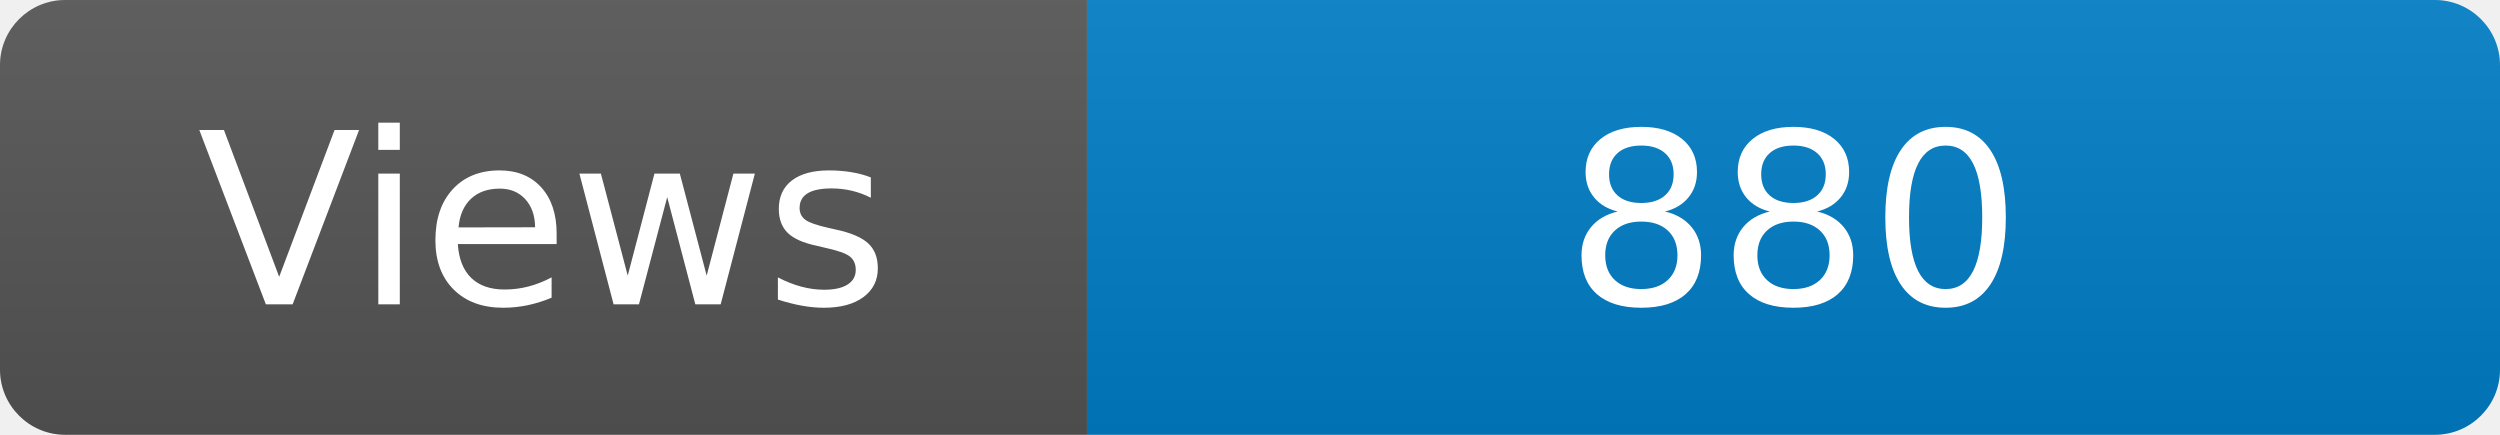
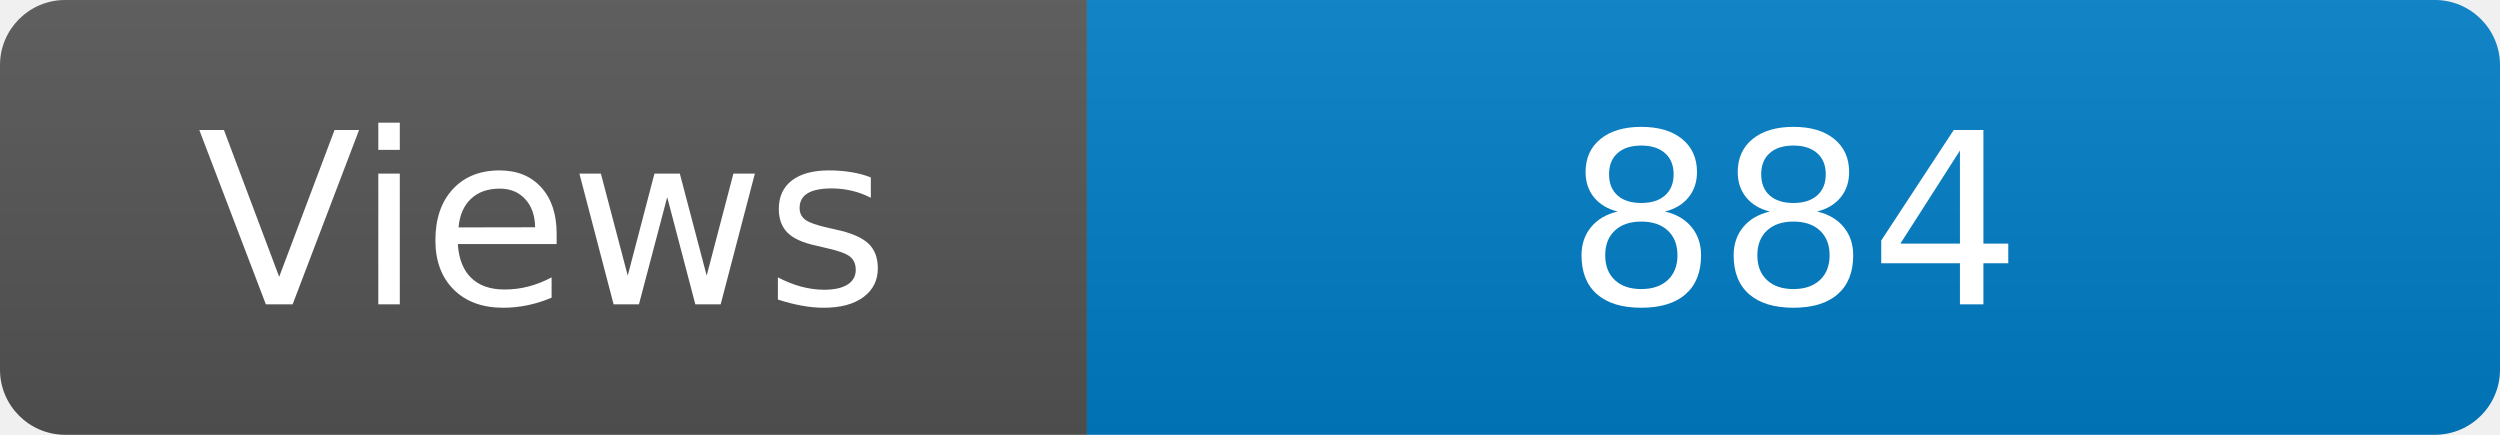
<svg xmlns="http://www.w3.org/2000/svg" width="115" height="20" role="img" aria-label="Maintained?: yes">
  <linearGradient id="s" x2="0" y2="100%">
    <stop offset="0" stop-color="#bbb" stop-opacity=".1" />
    <stop offset="1" stop-opacity=".1" />
  </linearGradient>
  <clipPath id="r">
    <rect width="115" height="20" rx="3" fill="#fff" />
  </clipPath>
  <g clip-path="url(#r)">
    <rect width="50" height="20" fill="#555" />
    <rect x="50" width="160" height="20" fill="#007ec6" />
    <rect width="115" height="20" fill="url(#s)" />
  </g>
  <g fill="#fff" text-anchor="middle" font-family="Verdana,Geneva,DejaVu Sans,sans-serif" font-size="110">
    <text x="250" y="140" transform="scale(.1)" fill="#fff">Views</text>
-     <text x="825" y="140" transform="scale(.1)" fill="#fff">880</text>
+     <text x="825" y="140" transform="scale(.1)" fill="#fff">884</text>
  </g>
</svg>
